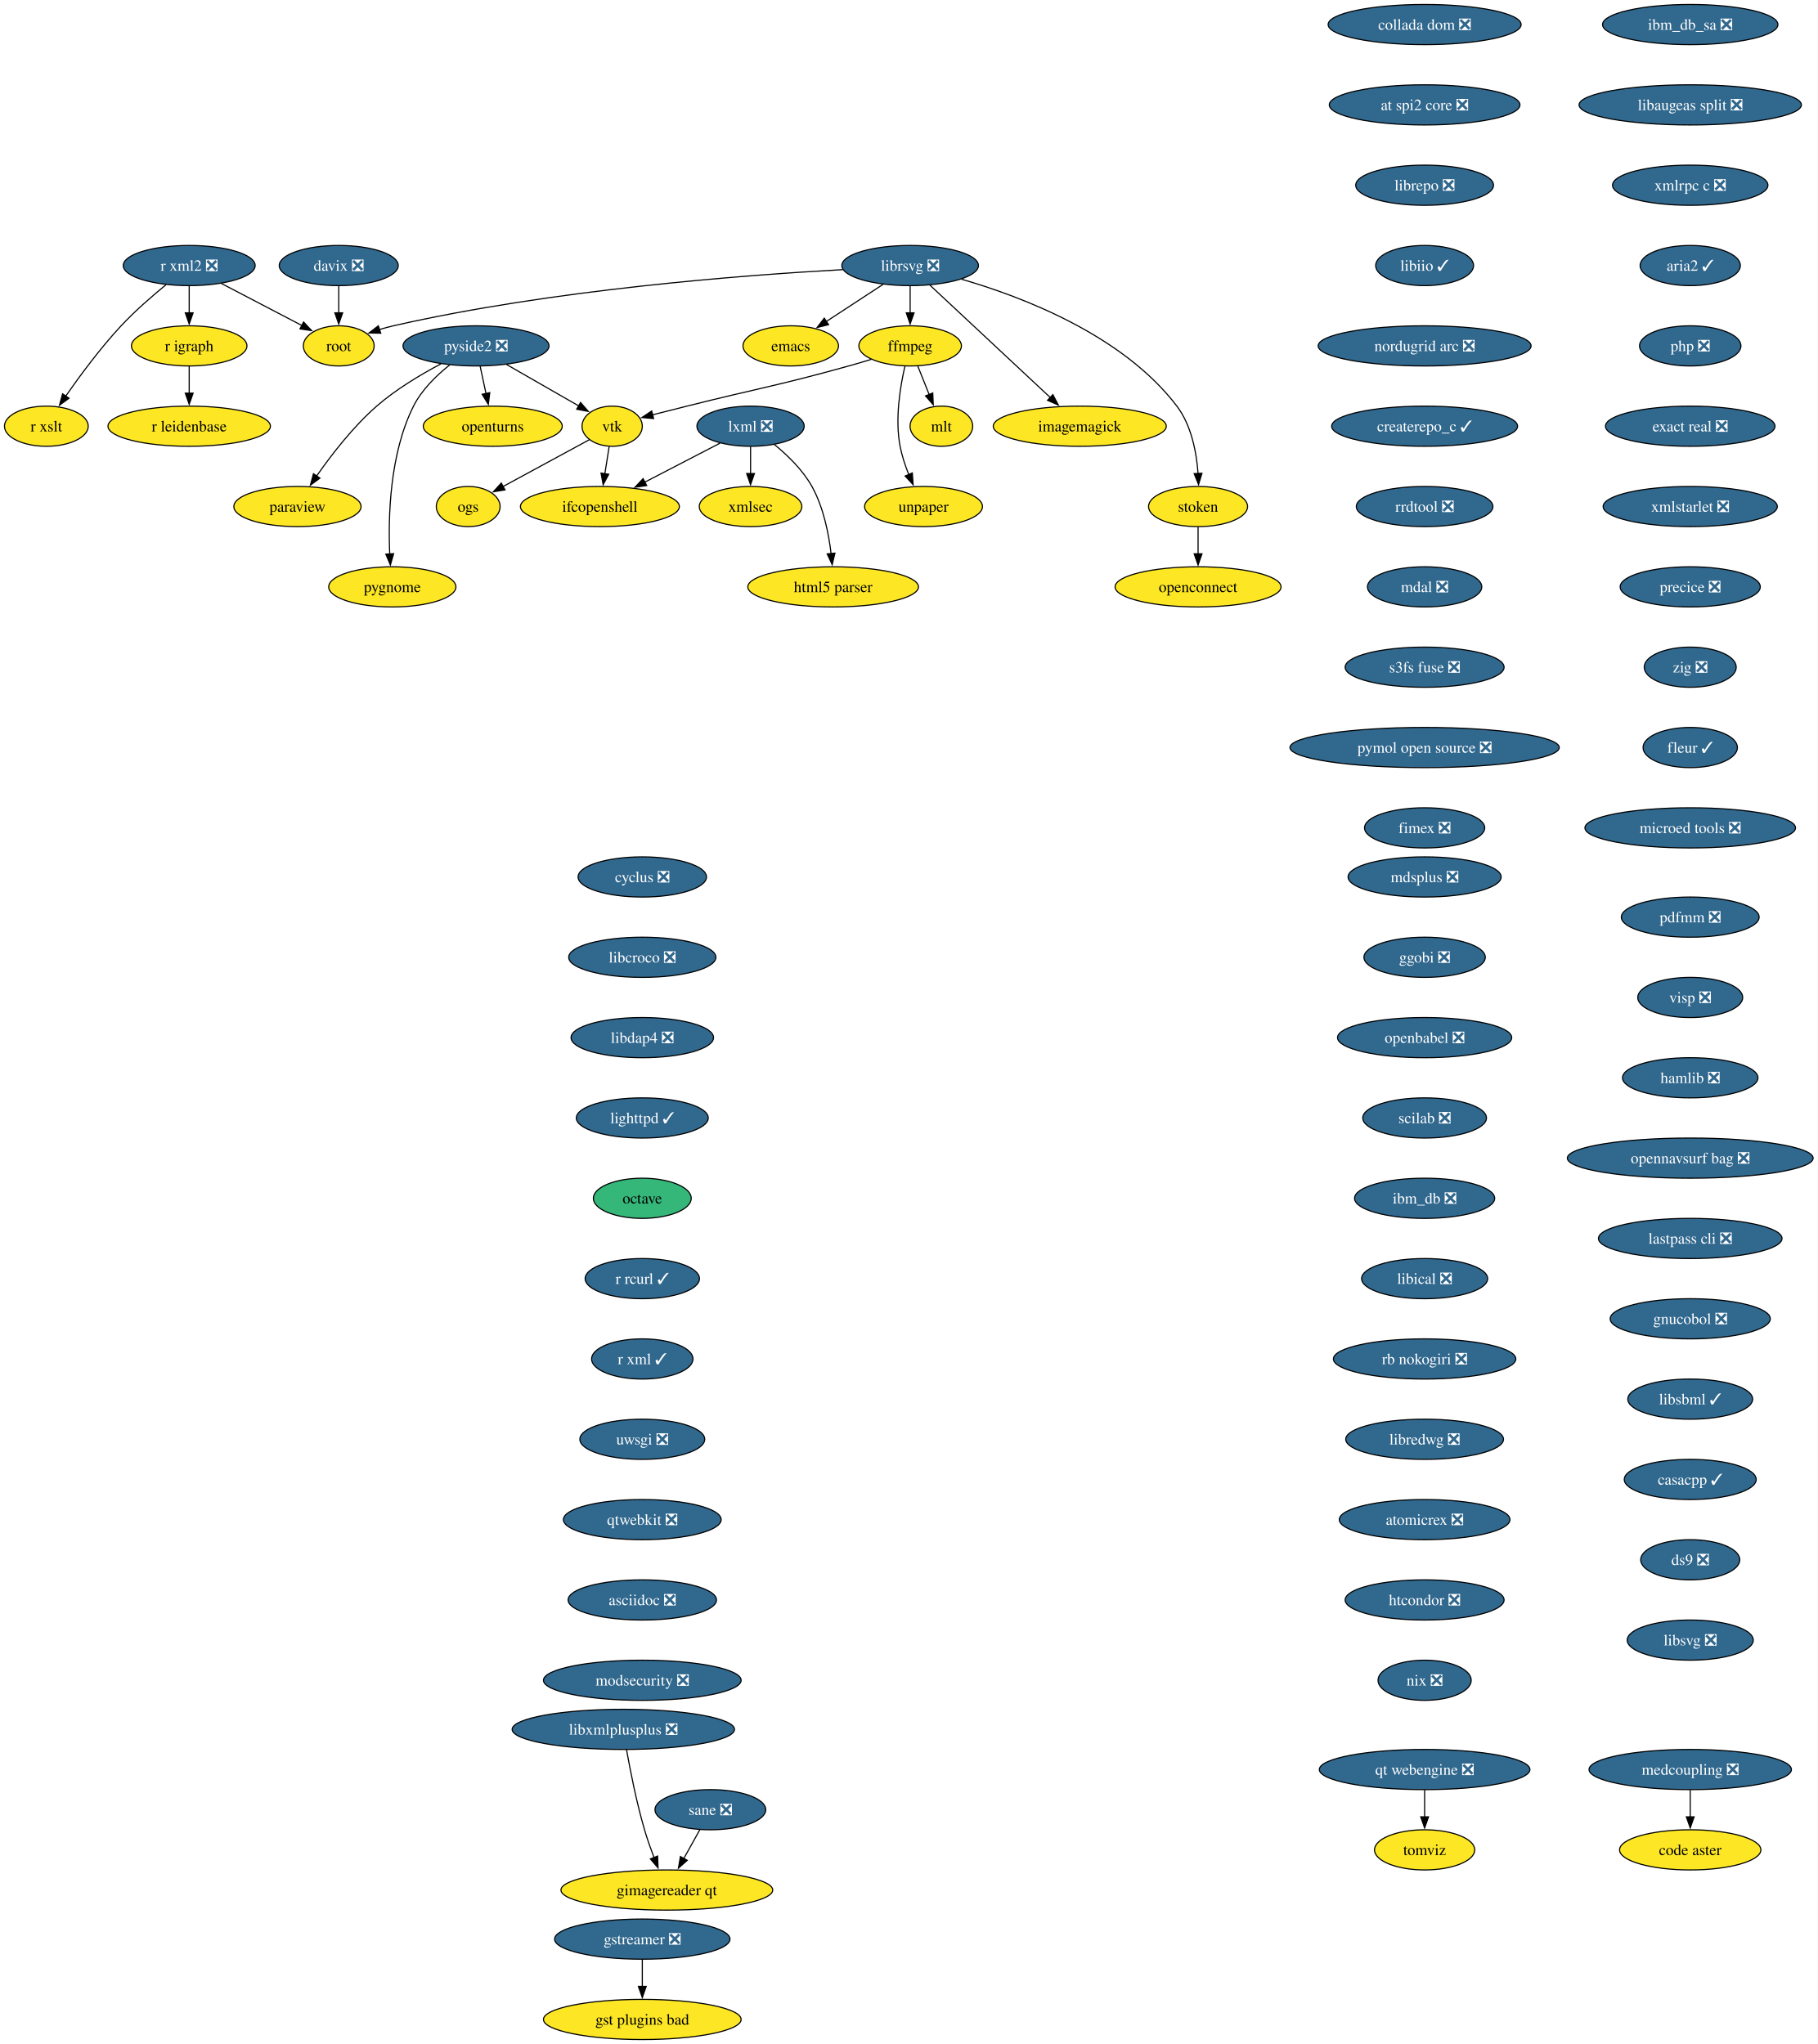
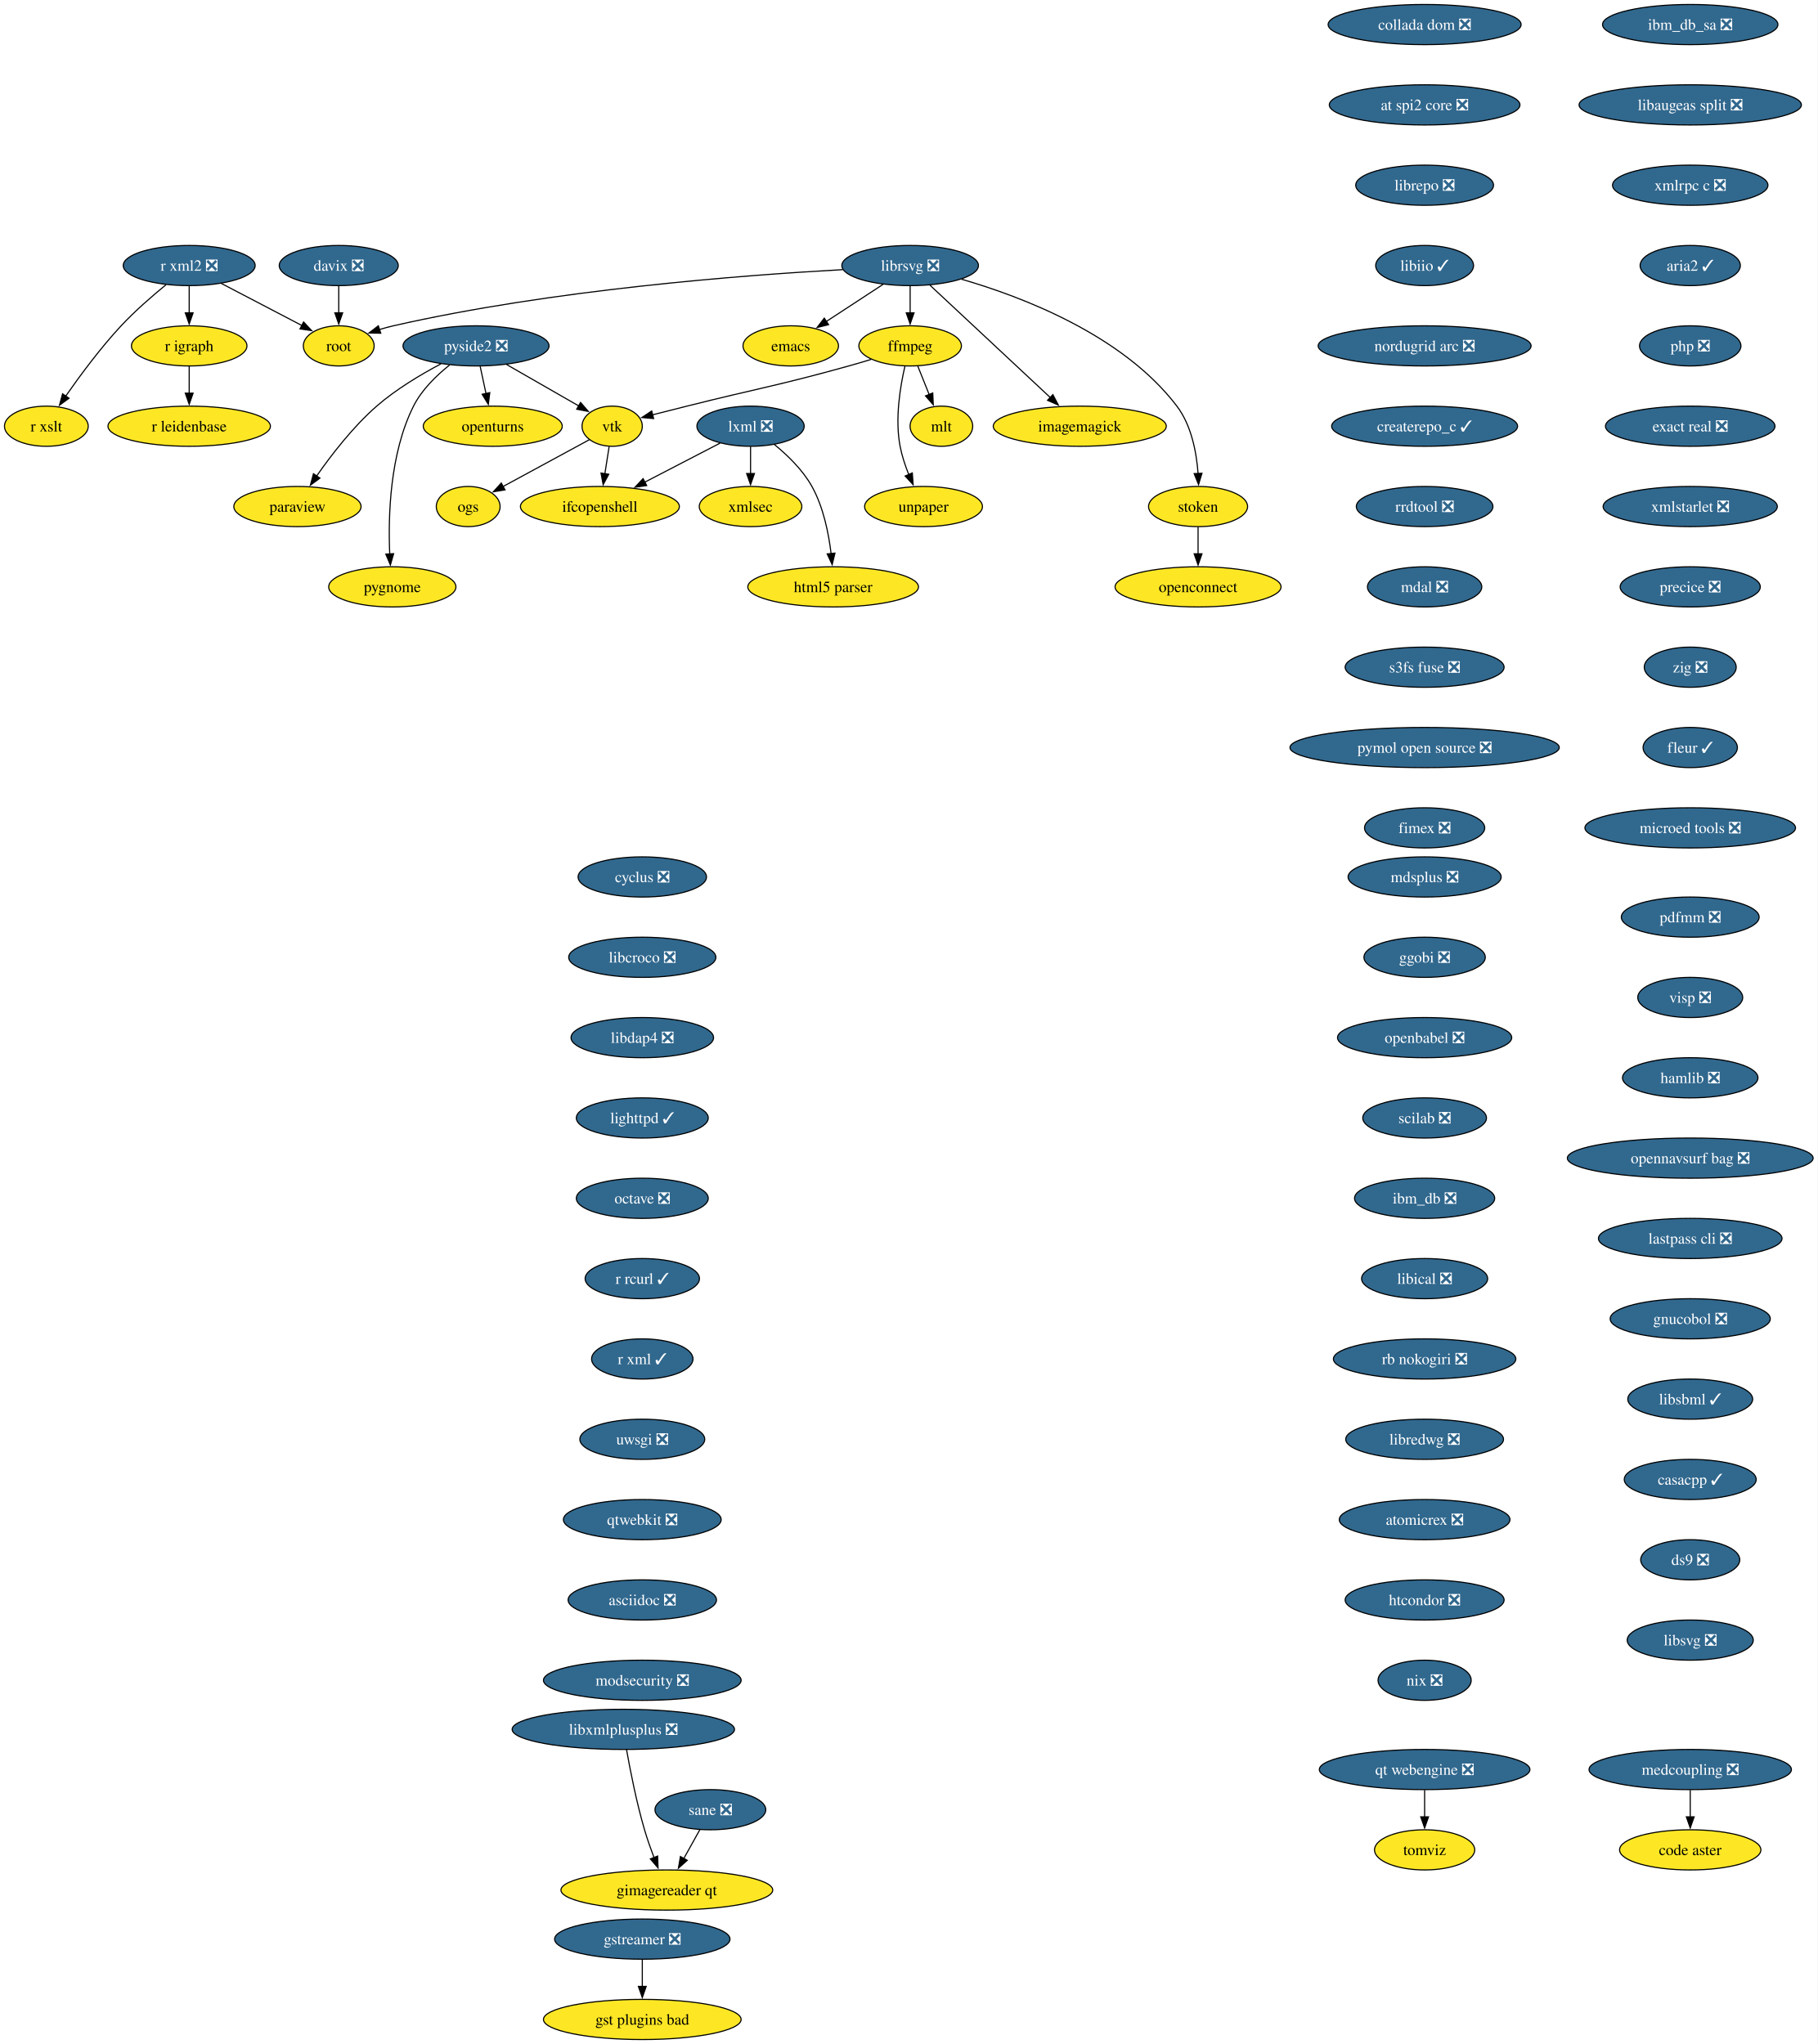
<svg xmlns="http://www.w3.org/2000/svg" xmlns:xlink="http://www.w3.org/1999/xlink" width="1629pt" height="1832pt" viewBox="0.00 0.00 1629.00 1832.00">
  <g id="graph0" class="graph" transform="scale(1 1) rotate(0) translate(4 1828)">
    <polygon fill="white" stroke="none" points="-4,4 -4,-1828 1624.66,-1828 1624.66,4 -4,4" />
    <g id="node1" class="node">
      <g id="a_node1">
        <a xlink:href="https://github.com/conda-forge/cyclus-feedstock/pull/109" xlink:title="cyclus ❎">
          <ellipse fill="#31688e" stroke="black" cx="571.53" cy="-1042" rx="57.52" ry="18" />
          <text xml:space="preserve" text-anchor="middle" x="571.53" y="-1037.33" font-family="Times,serif" font-size="14.00" fill="white">cyclus ❎</text>
        </a>
      </g>
    </g>
    <g id="node2" class="node">
      <g id="a_node2">
        <a xlink:href="https://github.com/conda-forge/libcroco-feedstock/pull/10" xlink:title="libcroco ❎">
          <ellipse fill="#31688e" stroke="black" cx="571.53" cy="-970" rx="65.94" ry="18" />
          <text xml:space="preserve" text-anchor="middle" x="571.53" y="-965.33" font-family="Times,serif" font-size="14.00" fill="white">libcroco ❎</text>
        </a>
      </g>
    </g>
    <g id="node13" class="node">
      <g id="a_node13">
        <a xlink:href="https://github.com/conda-forge/libdap4-feedstock/pull/47" xlink:title="libdap4 ❎">
          <ellipse fill="#31688e" stroke="black" cx="571.53" cy="-898" rx="63.84" ry="18" />
          <text xml:space="preserve" text-anchor="middle" x="571.53" y="-893.33" font-family="Times,serif" font-size="14.00" fill="white">libdap4 ❎</text>
        </a>
      </g>
    </g>
    <g id="node3" class="node">
      <g id="a_node3">
        <a xlink:href="https://github.com/conda-forge/emacs-feedstock" xlink:title="emacs">
          <ellipse fill="#fde725" stroke="black" cx="704.53" cy="-1518" rx="42.79" ry="18" />
          <text xml:space="preserve" text-anchor="middle" x="704.53" y="-1513.33" font-family="Times,serif" font-size="14.00">emacs</text>
        </a>
      </g>
    </g>
    <g id="node4" class="node">
      <g id="a_node4">
        <a xlink:href="https://github.com/conda-forge/ffmpeg-feedstock" xlink:title="ffmpeg">
          <ellipse fill="#fde725" stroke="black" cx="811.53" cy="-1518" rx="45.95" ry="18" />
          <text xml:space="preserve" text-anchor="middle" x="811.53" y="-1513.33" font-family="Times,serif" font-size="14.00">ffmpeg</text>
        </a>
      </g>
    </g>
    <g id="node5" class="node">
      <g id="a_node5">
        <a xlink:href="https://github.com/conda-forge/vtk-feedstock" xlink:title="vtk">
          <ellipse fill="#fde725" stroke="black" cx="544.53" cy="-1446" rx="27.01" ry="18" />
          <text xml:space="preserve" text-anchor="middle" x="544.53" y="-1441.33" font-family="Times,serif" font-size="14.00">vtk</text>
        </a>
      </g>
    </g>
    <g id="edge2" class="edge">
      <path fill="none" stroke="black" d="M776.7,-1505.91C770.03,-1503.88 763.08,-1501.82 756.53,-1500 692.56,-1482.19 675.93,-1480.17 611.53,-1464 601.47,-1461.47 590.56,-1458.72 580.52,-1456.17" />
      <polygon fill="black" stroke="black" points="581.68,-1452.85 571.12,-1453.78 579.95,-1459.64 581.68,-1452.85" />
    </g>
    <g id="node6" class="node">
      <g id="a_node6">
        <a xlink:href="https://github.com/conda-forge/mlt-feedstock" xlink:title="mlt">
          <ellipse fill="#fde725" stroke="black" cx="839.53" cy="-1446" rx="28.06" ry="18" />
          <text xml:space="preserve" text-anchor="middle" x="839.53" y="-1441.33" font-family="Times,serif" font-size="14.00">mlt</text>
        </a>
      </g>
    </g>
    <g id="edge3" class="edge">
      <path fill="none" stroke="black" d="M818.31,-1500.05C821.4,-1492.32 825.15,-1482.96 828.62,-1474.27" />
      <polygon fill="black" stroke="black" points="831.79,-1475.78 832.25,-1465.19 825.29,-1473.18 831.79,-1475.78" />
    </g>
    <g id="node7" class="node">
      <g id="a_node7">
        <a xlink:href="https://github.com/conda-forge/unpaper-feedstock" xlink:title="unpaper">
          <ellipse fill="#fde725" stroke="black" cx="823.53" cy="-1374" rx="52.79" ry="18" />
          <text xml:space="preserve" text-anchor="middle" x="823.53" y="-1369.33" font-family="Times,serif" font-size="14.00">unpaper</text>
        </a>
      </g>
    </g>
    <g id="edge4" class="edge">
      <path fill="none" stroke="black" d="M806.87,-1499.81C802.67,-1481.79 797.81,-1452.71 802.53,-1428 804.14,-1419.54 807.09,-1410.71 810.27,-1402.74" />
      <polygon fill="black" stroke="black" points="813.48,-1404.13 814.21,-1393.56 807.05,-1401.36 813.48,-1404.13" />
    </g>
    <g id="node8" class="node">
      <g id="a_node8">
        <a xlink:href="https://github.com/conda-forge/ifcopenshell-feedstock" xlink:title="ifcopenshell">
          <ellipse fill="#fde725" stroke="black" cx="533.53" cy="-1374" rx="71.2" ry="18" />
          <text xml:space="preserve" text-anchor="middle" x="533.53" y="-1369.33" font-family="Times,serif" font-size="14.00">ifcopenshell</text>
        </a>
      </g>
    </g>
    <g id="edge5" class="edge">
      <path fill="none" stroke="black" d="M541.81,-1427.7C540.65,-1420.32 539.27,-1411.52 537.97,-1403.25" />
      <polygon fill="black" stroke="black" points="541.46,-1402.93 536.45,-1393.6 534.55,-1404.02 541.46,-1402.93" />
    </g>
    <g id="node9" class="node">
      <g id="a_node9">
        <a xlink:href="https://github.com/conda-forge/ogs-feedstock" xlink:title="ogs">
          <ellipse fill="#fde725" stroke="black" cx="415.53" cy="-1374" rx="28.59" ry="18" />
          <text xml:space="preserve" text-anchor="middle" x="415.53" y="-1369.33" font-family="Times,serif" font-size="14.00">ogs</text>
        </a>
      </g>
    </g>
    <g id="edge6" class="edge">
      <path fill="none" stroke="black" d="M524.09,-1433.91C503.3,-1422.62 470.8,-1404.99 446.78,-1391.96" />
      <polygon fill="black" stroke="black" points="448.52,-1388.92 438.06,-1387.23 445.18,-1395.07 448.52,-1388.92" />
    </g>
    <g id="node10" class="node">
      <g id="a_node10">
        <a xlink:href="https://github.com/conda-forge/gstreamer-feedstock/pull/160" xlink:title="gstreamer ❎">
          <ellipse fill="#31688e" stroke="black" cx="571.53" cy="-90" rx="78.57" ry="18" />
          <text xml:space="preserve" text-anchor="middle" x="571.53" y="-85.33" font-family="Times,serif" font-size="14.00" fill="white">gstreamer ❎</text>
        </a>
      </g>
    </g>
    <g id="node11" class="node">
      <g id="a_node11">
        <a xlink:href="https://github.com/conda-forge/gst-plugins-bad-feedstock" xlink:title="gst plugins bad">
          <ellipse fill="#fde725" stroke="black" cx="571.53" cy="-18" rx="88.56" ry="18" />
          <text xml:space="preserve" text-anchor="middle" x="571.53" y="-13.32" font-family="Times,serif" font-size="14.00">gst plugins bad</text>
        </a>
      </g>
    </g>
    <g id="edge7" class="edge">
      <path fill="none" stroke="black" d="M571.53,-71.7C571.53,-64.41 571.53,-55.73 571.53,-47.54" />
      <polygon fill="black" stroke="black" points="575.03,-47.62 571.53,-37.62 568.03,-47.62 575.03,-47.62" />
    </g>
    <g id="node12" class="node">
      <g id="a_node12">
        <a xlink:href="https://github.com/conda-forge/imagemagick-feedstock" xlink:title="imagemagick">
          <ellipse fill="#fde725" stroke="black" cx="963.53" cy="-1446" rx="77.52" ry="18" />
          <text xml:space="preserve" text-anchor="middle" x="963.53" y="-1441.33" font-family="Times,serif" font-size="14.00">imagemagick</text>
        </a>
      </g>
    </g>
    <g id="node14" class="node">
      <g id="a_node14">
        <a xlink:href="https://github.com/conda-forge/lighttpd-feedstock/pull/47" xlink:title="lighttpd ✓">
          <ellipse fill="#31688e" stroke="black" cx="571.53" cy="-826" rx="59.1" ry="18" />
          <text xml:space="preserve" text-anchor="middle" x="571.53" y="-821.33" font-family="Times,serif" font-size="14.00" fill="white">lighttpd ✓</text>
        </a>
      </g>
    </g>
    <g id="node19" class="node">
      <g id="a_node19">
-         <a xlink:href="https://github.com/conda-forge/octave-feedstock" xlink:title="octave">
-           <ellipse fill="#35b779" stroke="black" cx="571.53" cy="-754" rx="43.84" ry="18" />
-           <text xml:space="preserve" text-anchor="middle" x="571.53" y="-749.33" font-family="Times,serif" font-size="14.00">octave</text>
+         <a xlink:href="https://github.com/conda-forge/octave-feedstock/pull/145" xlink:title="octave ❎">
+           <ellipse fill="#31688e" stroke="black" cx="571.53" cy="-754" rx="59.1" ry="18" />
+           <text xml:space="preserve" text-anchor="middle" x="571.53" y="-749.33" font-family="Times,serif" font-size="14.00" fill="white">octave ❎</text>
        </a>
      </g>
    </g>
    <g id="node15" class="node">
      <g id="a_node15">
        <a xlink:href="https://github.com/conda-forge/librsvg-feedstock/pull/128" xlink:title="librsvg ❎">
          <ellipse fill="#31688e" stroke="black" cx="811.53" cy="-1590" rx="61.2" ry="18" />
          <text xml:space="preserve" text-anchor="middle" x="811.53" y="-1585.33" font-family="Times,serif" font-size="14.00" fill="white">librsvg ❎</text>
        </a>
      </g>
    </g>
    <g id="edge10" class="edge">
      <path fill="none" stroke="black" d="M787.25,-1573.12C772.1,-1563.2 752.43,-1550.34 736.08,-1539.64" />
      <polygon fill="black" stroke="black" points="738.44,-1537 728.16,-1534.46 734.61,-1542.86 738.44,-1537" />
    </g>
    <g id="edge11" class="edge">
      <path fill="none" stroke="black" d="M811.53,-1571.7C811.53,-1564.41 811.53,-1555.73 811.53,-1547.54" />
      <polygon fill="black" stroke="black" points="815.03,-1547.62 811.53,-1537.62 808.03,-1547.62 815.03,-1547.62" />
    </g>
    <g id="edge12" class="edge">
      <path fill="none" stroke="black" d="M829.26,-1572.43C855.89,-1547.56 906.37,-1500.4 937.28,-1471.53" />
      <polygon fill="black" stroke="black" points="939.41,-1474.32 944.33,-1464.93 934.64,-1469.2 939.41,-1474.32" />
    </g>
    <g id="node16" class="node">
      <g id="a_node16">
        <a xlink:href="https://github.com/conda-forge/root-feedstock" xlink:title="root">
          <ellipse fill="#fde725" stroke="black" cx="299.53" cy="-1518" rx="31.74" ry="18" />
          <text xml:space="preserve" text-anchor="middle" x="299.53" y="-1513.33" font-family="Times,serif" font-size="14.00">root</text>
        </a>
      </g>
    </g>
    <g id="edge13" class="edge">
      <path fill="none" stroke="black" d="M751.25,-1586.33C662.22,-1581.44 490.72,-1568.39 348.53,-1536 344.43,-1535.07 340.19,-1533.9 336,-1532.63" />
      <polygon fill="black" stroke="black" points="337.19,-1529.34 326.6,-1529.55 335.01,-1535.99 337.19,-1529.34" />
    </g>
    <g id="node17" class="node">
      <g id="a_node17">
        <a xlink:href="https://github.com/conda-forge/stoken-feedstock" xlink:title="stoken">
          <ellipse fill="#fde725" stroke="black" cx="1069.53" cy="-1374" rx="44.37" ry="18" />
          <text xml:space="preserve" text-anchor="middle" x="1069.53" y="-1369.33" font-family="Times,serif" font-size="14.00">stoken</text>
        </a>
      </g>
    </g>
    <g id="edge14" class="edge">
      <path fill="none" stroke="black" d="M857.54,-1577.76C912.26,-1561.91 1002.24,-1527.58 1050.53,-1464 1063.62,-1446.76 1068.14,-1422.49 1069.52,-1403.64" />
      <polygon fill="black" stroke="black" points="1073.01,-1403.83 1069.96,-1393.69 1066.02,-1403.52 1073.01,-1403.83" />
    </g>
    <g id="node18" class="node">
      <g id="a_node18">
        <a xlink:href="https://github.com/conda-forge/openconnect-feedstock" xlink:title="openconnect">
          <ellipse fill="#fde725" stroke="black" cx="1069.53" cy="-1302" rx="74.36" ry="18" />
          <text xml:space="preserve" text-anchor="middle" x="1069.53" y="-1297.33" font-family="Times,serif" font-size="14.00">openconnect</text>
        </a>
      </g>
    </g>
    <g id="edge15" class="edge">
      <path fill="none" stroke="black" d="M1069.53,-1355.7C1069.53,-1348.41 1069.53,-1339.73 1069.53,-1331.54" />
      <polygon fill="black" stroke="black" points="1073.03,-1331.62 1069.53,-1321.62 1066.03,-1331.62 1073.03,-1331.62" />
    </g>
    <g id="node23" class="node">
      <g id="a_node23">
        <a xlink:href="https://github.com/conda-forge/r-rcurl-feedstock/pull/36" xlink:title="r rcurl ✓">
          <ellipse fill="#31688e" stroke="black" cx="571.53" cy="-682" rx="51.21" ry="18" />
          <text xml:space="preserve" text-anchor="middle" x="571.53" y="-677.33" font-family="Times,serif" font-size="14.00" fill="white">r rcurl ✓</text>
        </a>
      </g>
    </g>
    <g id="node20" class="node">
      <g id="a_node20">
        <a xlink:href="https://github.com/conda-forge/lxml-feedstock/pull/103" xlink:title="lxml ❎">
          <ellipse fill="#31688e" stroke="black" cx="668.53" cy="-1446" rx="48.05" ry="18" />
          <text xml:space="preserve" text-anchor="middle" x="668.53" y="-1441.33" font-family="Times,serif" font-size="14.00" fill="white">lxml ❎</text>
        </a>
      </g>
    </g>
    <g id="edge17" class="edge">
      <path fill="none" stroke="black" d="M641.21,-1430.83C621.79,-1420.76 595.39,-1407.08 573.59,-1395.77" />
      <polygon fill="black" stroke="black" points="575.46,-1392.8 564.97,-1391.3 572.24,-1399.01 575.46,-1392.8" />
    </g>
    <g id="node21" class="node">
      <g id="a_node21">
        <a xlink:href="https://github.com/conda-forge/xmlsec-feedstock" xlink:title="xmlsec">
          <ellipse fill="#fde725" stroke="black" cx="668.53" cy="-1374" rx="45.95" ry="18" />
          <text xml:space="preserve" text-anchor="middle" x="668.53" y="-1369.33" font-family="Times,serif" font-size="14.00">xmlsec</text>
        </a>
      </g>
    </g>
    <g id="edge18" class="edge">
      <path fill="none" stroke="black" d="M668.53,-1427.7C668.53,-1420.41 668.53,-1411.73 668.53,-1403.54" />
      <polygon fill="black" stroke="black" points="672.03,-1403.62 668.53,-1393.62 665.03,-1403.62 672.03,-1403.62" />
    </g>
    <g id="node22" class="node">
      <g id="a_node22">
        <a xlink:href="https://github.com/conda-forge/html5-parser-feedstock" xlink:title="html5 parser">
          <ellipse fill="#fde725" stroke="black" cx="742.53" cy="-1302" rx="76.46" ry="18" />
          <text xml:space="preserve" text-anchor="middle" x="742.53" y="-1297.33" font-family="Times,serif" font-size="14.00">html5 parser</text>
        </a>
      </g>
    </g>
    <g id="edge19" class="edge">
      <path fill="none" stroke="black" d="M689.85,-1429.63C701.54,-1420.09 715.29,-1406.84 723.53,-1392 733.8,-1373.51 738.53,-1350.01 740.7,-1331.81" />
      <polygon fill="black" stroke="black" points="744.17,-1332.25 741.66,-1321.95 737.2,-1331.56 744.17,-1332.25" />
    </g>
    <g id="node28" class="node">
      <g id="a_node28">
        <a xlink:href="https://github.com/conda-forge/r-xml-feedstock/pull/52" xlink:title="r xml ✓">
          <ellipse fill="#31688e" stroke="black" cx="571.53" cy="-610" rx="45.42" ry="18" />
          <text xml:space="preserve" text-anchor="middle" x="571.53" y="-605.33" font-family="Times,serif" font-size="14.00" fill="white">r xml ✓</text>
        </a>
      </g>
    </g>
    <g id="node24" class="node">
      <g id="a_node24">
        <a xlink:href="https://github.com/conda-forge/openturns-feedstock" xlink:title="openturns">
          <ellipse fill="#fde725" stroke="black" cx="437.53" cy="-1446" rx="62.26" ry="18" />
          <text xml:space="preserve" text-anchor="middle" x="437.53" y="-1441.33" font-family="Times,serif" font-size="14.00">openturns</text>
        </a>
      </g>
    </g>
    <g id="node25" class="node">
      <g id="a_node25">
        <a xlink:href="https://github.com/conda-forge/paraview-feedstock" xlink:title="paraview">
          <ellipse fill="#fde725" stroke="black" cx="262.53" cy="-1374" rx="57" ry="18" />
          <text xml:space="preserve" text-anchor="middle" x="262.53" y="-1369.33" font-family="Times,serif" font-size="14.00">paraview</text>
        </a>
      </g>
    </g>
    <g id="node26" class="node">
      <g id="a_node26">
        <a xlink:href="https://github.com/conda-forge/r-igraph-feedstock" xlink:title="r igraph">
          <ellipse fill="#fde725" stroke="black" cx="165.53" cy="-1518" rx="51.74" ry="18" />
          <text xml:space="preserve" text-anchor="middle" x="165.53" y="-1513.33" font-family="Times,serif" font-size="14.00">r igraph</text>
        </a>
      </g>
    </g>
    <g id="node27" class="node">
      <g id="a_node27">
        <a xlink:href="https://github.com/conda-forge/r-leidenbase-feedstock" xlink:title="r leidenbase">
          <ellipse fill="#fde725" stroke="black" cx="165.53" cy="-1446" rx="72.78" ry="18" />
          <text xml:space="preserve" text-anchor="middle" x="165.53" y="-1441.33" font-family="Times,serif" font-size="14.00">r leidenbase</text>
        </a>
      </g>
    </g>
    <g id="edge21" class="edge">
      <path fill="none" stroke="black" d="M165.53,-1499.7C165.53,-1492.41 165.53,-1483.73 165.53,-1475.54" />
      <polygon fill="black" stroke="black" points="169.03,-1475.62 165.53,-1465.62 162.03,-1475.62 169.03,-1475.62" />
    </g>
    <g id="node29" class="node">
      <g id="a_node29">
        <a xlink:href="https://github.com/conda-forge/uwsgi-feedstock/pull/101" xlink:title="uwsgi ❎">
          <ellipse fill="#31688e" stroke="black" cx="571.53" cy="-538" rx="55.94" ry="18" />
          <text xml:space="preserve" text-anchor="middle" x="571.53" y="-533.33" font-family="Times,serif" font-size="14.00" fill="white">uwsgi ❎</text>
        </a>
      </g>
    </g>
    <g id="node32" class="node">
      <g id="a_node32">
        <a xlink:href="https://github.com/conda-forge/qtwebkit-feedstock/pull/40" xlink:title="qtwebkit ❎">
          <ellipse fill="#31688e" stroke="black" cx="571.53" cy="-466" rx="70.68" ry="18" />
          <text xml:space="preserve" text-anchor="middle" x="571.53" y="-461.32" font-family="Times,serif" font-size="14.00" fill="white">qtwebkit ❎</text>
        </a>
      </g>
    </g>
    <g id="node30" class="node">
      <g id="a_node30">
        <a xlink:href="https://github.com/conda-forge/r-xml2-feedstock/pull/41" xlink:title="r xml2 ❎">
          <ellipse fill="#31688e" stroke="black" cx="165.53" cy="-1590" rx="59.1" ry="18" />
          <text xml:space="preserve" text-anchor="middle" x="165.53" y="-1585.33" font-family="Times,serif" font-size="14.00" fill="white">r xml2 ❎</text>
        </a>
      </g>
    </g>
    <g id="edge24" class="edge">
      <path fill="none" stroke="black" d="M194.28,-1573.98C215.52,-1562.89 244.48,-1547.76 266.65,-1536.18" />
      <polygon fill="black" stroke="black" points="268.02,-1539.41 275.27,-1531.67 264.78,-1533.2 268.02,-1539.41" />
    </g>
    <g id="edge25" class="edge">
      <path fill="none" stroke="black" d="M165.53,-1571.7C165.53,-1564.41 165.53,-1555.73 165.53,-1547.54" />
      <polygon fill="black" stroke="black" points="169.03,-1547.62 165.53,-1537.62 162.03,-1547.62 169.03,-1547.62" />
    </g>
    <g id="node31" class="node">
      <g id="a_node31">
        <a xlink:href="https://github.com/conda-forge/r-xslt-feedstock" xlink:title="r xslt">
          <ellipse fill="#fde725" stroke="black" cx="37.53" cy="-1446" rx="37.53" ry="18" />
          <text xml:space="preserve" text-anchor="middle" x="37.53" y="-1441.33" font-family="Times,serif" font-size="14.00">r xslt</text>
        </a>
      </g>
    </g>
    <g id="edge26" class="edge">
      <path fill="none" stroke="black" d="M144.78,-1572.82C132.5,-1562.8 116.97,-1549.34 104.53,-1536 86.06,-1516.19 67.74,-1491.41 54.94,-1473.04" />
      <polygon fill="black" stroke="black" points="57.84,-1471.07 49.29,-1464.81 52.07,-1475.03 57.84,-1471.07" />
    </g>
    <g id="node33" class="node">
      <g id="a_node33">
        <a xlink:href="https://github.com/conda-forge/asciidoc-feedstock/pull/27" xlink:title="asciidoc ❎">
          <ellipse fill="#31688e" stroke="black" cx="571.53" cy="-394" rx="66.47" ry="18" />
          <text xml:space="preserve" text-anchor="middle" x="571.53" y="-389.32" font-family="Times,serif" font-size="14.00" fill="white">asciidoc ❎</text>
        </a>
      </g>
    </g>
    <g id="node34" class="node">
      <g id="a_node34">
        <a xlink:href="https://github.com/conda-forge/modsecurity-feedstock/pull/14" xlink:title="modsecurity ❎">
          <ellipse fill="#31688e" stroke="black" cx="571.53" cy="-322" rx="88.56" ry="18" />
          <text xml:space="preserve" text-anchor="middle" x="571.53" y="-317.32" font-family="Times,serif" font-size="14.00" fill="white">modsecurity ❎</text>
        </a>
      </g>
    </g>
    <g id="node35" class="node">
      <g id="a_node35">
        <a xlink:href="https://github.com/conda-forge/pyside2-feedstock/pull/269" xlink:title="pyside2 ❎">
          <ellipse fill="#31688e" stroke="black" cx="422.53" cy="-1518" rx="65.41" ry="18" />
          <text xml:space="preserve" text-anchor="middle" x="422.53" y="-1513.33" font-family="Times,serif" font-size="14.00" fill="white">pyside2 ❎</text>
        </a>
      </g>
    </g>
    <g id="edge30" class="edge">
      <path fill="none" stroke="black" d="M449.91,-1501.29C469.17,-1490.24 494.94,-1475.45 514.72,-1464.1" />
      <polygon fill="black" stroke="black" points="516.21,-1467.28 523.14,-1459.27 512.73,-1461.21 516.21,-1467.28" />
    </g>
    <g id="edge31" class="edge">
      <path fill="none" stroke="black" d="M426.24,-1499.7C427.82,-1492.32 429.7,-1483.52 431.48,-1475.25" />
      <polygon fill="black" stroke="black" points="434.87,-1476.1 433.55,-1465.58 428.03,-1474.63 434.87,-1476.1" />
    </g>
    <g id="edge32" class="edge">
      <path fill="none" stroke="black" d="M391.04,-1501.85C373.13,-1492.38 350.88,-1479.13 333.53,-1464 312.44,-1445.61 292.97,-1420.34 279.77,-1401.43" />
      <polygon fill="black" stroke="black" points="282.67,-1399.46 274.14,-1393.17 276.88,-1403.41 282.67,-1399.46" />
    </g>
    <g id="node36" class="node">
      <g id="a_node36">
        <a xlink:href="https://github.com/conda-forge/pygnome-feedstock" xlink:title="pygnome">
          <ellipse fill="#fde725" stroke="black" cx="347.53" cy="-1302" rx="57" ry="18" />
          <text xml:space="preserve" text-anchor="middle" x="347.53" y="-1297.33" font-family="Times,serif" font-size="14.00">pygnome</text>
        </a>
      </g>
    </g>
    <g id="edge33" class="edge">
      <path fill="none" stroke="black" d="M398.87,-1500.86C387.13,-1491.53 373.92,-1478.72 366.53,-1464 345.16,-1421.43 343.74,-1364.79 345.23,-1331.29" />
      <polygon fill="black" stroke="black" points="348.71,-1331.75 345.8,-1321.57 341.72,-1331.35 348.71,-1331.75" />
    </g>
    <g id="node37" class="node">
      <g id="a_node37">
        <a xlink:href="https://github.com/conda-forge/mdsplus-feedstock/pull/77" xlink:title="mdsplus ❎">
          <ellipse fill="#31688e" stroke="black" cx="1272.53" cy="-1042" rx="68.57" ry="18" />
          <text xml:space="preserve" text-anchor="middle" x="1272.53" y="-1037.33" font-family="Times,serif" font-size="14.00" fill="white">mdsplus ❎</text>
        </a>
      </g>
    </g>
    <g id="node38" class="node">
      <g id="a_node38">
        <a xlink:href="https://github.com/conda-forge/ggobi-feedstock/pull/5" xlink:title="ggobi ❎">
          <ellipse fill="#31688e" stroke="black" cx="1272.53" cy="-970" rx="54.36" ry="18" />
          <text xml:space="preserve" text-anchor="middle" x="1272.53" y="-965.33" font-family="Times,serif" font-size="14.00" fill="white">ggobi ❎</text>
        </a>
      </g>
    </g>
    <g id="node40" class="node">
      <g id="a_node40">
        <a xlink:href="https://github.com/conda-forge/openbabel-feedstock/pull/54" xlink:title="openbabel ❎">
          <ellipse fill="#31688e" stroke="black" cx="1272.53" cy="-898" rx="78.04" ry="18" />
          <text xml:space="preserve" text-anchor="middle" x="1272.53" y="-893.33" font-family="Times,serif" font-size="14.00" fill="white">openbabel ❎</text>
        </a>
      </g>
    </g>
    <g id="node39" class="node">
      <g id="a_node39">
        <a xlink:href="https://github.com/conda-forge/davix-feedstock/pull/47" xlink:title="davix ❎">
          <ellipse fill="#31688e" stroke="black" cx="299.53" cy="-1590" rx="53.31" ry="18" />
          <text xml:space="preserve" text-anchor="middle" x="299.53" y="-1585.33" font-family="Times,serif" font-size="14.00" fill="white">davix ❎</text>
        </a>
      </g>
    </g>
    <g id="edge35" class="edge">
      <path fill="none" stroke="black" d="M299.53,-1571.7C299.53,-1564.41 299.53,-1555.73 299.53,-1547.54" />
      <polygon fill="black" stroke="black" points="303.03,-1547.62 299.53,-1537.62 296.03,-1547.62 303.03,-1547.62" />
    </g>
    <g id="node41" class="node">
      <g id="a_node41">
        <a xlink:href="https://github.com/conda-forge/scilab-feedstock/pull/58" xlink:title="scilab ❎">
          <ellipse fill="#31688e" stroke="black" cx="1272.53" cy="-826" rx="55.42" ry="18" />
          <text xml:space="preserve" text-anchor="middle" x="1272.53" y="-821.33" font-family="Times,serif" font-size="14.00" fill="white">scilab ❎</text>
        </a>
      </g>
    </g>
    <g id="node42" class="node">
      <g id="a_node42">
        <a xlink:href="https://github.com/conda-forge/ibm_db-feedstock/pull/84" xlink:title="ibm_db ❎">
          <ellipse fill="#31688e" stroke="black" cx="1272.53" cy="-754" rx="62.78" ry="18" />
          <text xml:space="preserve" text-anchor="middle" x="1272.53" y="-749.33" font-family="Times,serif" font-size="14.00" fill="white">ibm_db ❎</text>
        </a>
      </g>
    </g>
    <g id="node43" class="node">
      <g id="a_node43">
        <a xlink:href="https://github.com/conda-forge/libical-feedstock/pull/29" xlink:title="libical ❎">
          <ellipse fill="#31688e" stroke="black" cx="1272.53" cy="-682" rx="56.47" ry="18" />
          <text xml:space="preserve" text-anchor="middle" x="1272.53" y="-677.33" font-family="Times,serif" font-size="14.00" fill="white">libical ❎</text>
        </a>
      </g>
    </g>
    <g id="node44" class="node">
      <g id="a_node44">
        <a xlink:href="https://github.com/conda-forge/rb-nokogiri-feedstock/pull/16" xlink:title="rb nokogiri ❎">
          <ellipse fill="#31688e" stroke="black" cx="1272.53" cy="-610" rx="81.72" ry="18" />
          <text xml:space="preserve" text-anchor="middle" x="1272.53" y="-605.33" font-family="Times,serif" font-size="14.00" fill="white">rb nokogiri ❎</text>
        </a>
      </g>
    </g>
    <g id="node45" class="node">
      <g id="a_node45">
        <a xlink:href="https://github.com/conda-forge/libredwg-feedstock/pull/93" xlink:title="libredwg ❎">
          <ellipse fill="#31688e" stroke="black" cx="1272.53" cy="-538" rx="70.68" ry="18" />
          <text xml:space="preserve" text-anchor="middle" x="1272.53" y="-533.33" font-family="Times,serif" font-size="14.00" fill="white">libredwg ❎</text>
        </a>
      </g>
    </g>
    <g id="node46" class="node">
      <g id="a_node46">
        <a xlink:href="https://github.com/conda-forge/atomicrex-feedstock/pull/42" xlink:title="atomicrex ❎">
          <ellipse fill="#31688e" stroke="black" cx="1272.53" cy="-466" rx="76.46" ry="18" />
          <text xml:space="preserve" text-anchor="middle" x="1272.53" y="-461.32" font-family="Times,serif" font-size="14.00" fill="white">atomicrex ❎</text>
        </a>
      </g>
    </g>
    <g id="node47" class="node">
      <g id="a_node47">
        <a xlink:href="https://github.com/conda-forge/htcondor-feedstock/pull/321" xlink:title="htcondor ❎">
          <ellipse fill="#31688e" stroke="black" cx="1272.53" cy="-394" rx="71.2" ry="18" />
          <text xml:space="preserve" text-anchor="middle" x="1272.53" y="-389.32" font-family="Times,serif" font-size="14.00" fill="white">htcondor ❎</text>
        </a>
      </g>
    </g>
    <g id="node48" class="node">
      <g id="a_node48">
        <a xlink:href="https://github.com/conda-forge/nix-feedstock/pull/32" xlink:title="nix ❎">
          <ellipse fill="#31688e" stroke="black" cx="1272.53" cy="-322" rx="41.74" ry="18" />
          <text xml:space="preserve" text-anchor="middle" x="1272.53" y="-317.32" font-family="Times,serif" font-size="14.00" fill="white">nix ❎</text>
        </a>
      </g>
    </g>
    <g id="node49" class="node">
      <g id="a_node49">
        <a xlink:href="https://github.com/conda-forge/collada-dom-feedstock/pull/17" xlink:title="collada dom ❎">
          <ellipse fill="#31688e" stroke="black" cx="1272.53" cy="-1806" rx="86.46" ry="18" />
          <text xml:space="preserve" text-anchor="middle" x="1272.53" y="-1801.33" font-family="Times,serif" font-size="14.00" fill="white">collada dom ❎</text>
        </a>
      </g>
    </g>
    <g id="node50" class="node">
      <g id="a_node50">
        <a xlink:href="https://github.com/conda-forge/at-spi2-core-feedstock/pull/41" xlink:title="at spi2 core ❎">
          <ellipse fill="#31688e" stroke="black" cx="1272.53" cy="-1734" rx="85.41" ry="18" />
          <text xml:space="preserve" text-anchor="middle" x="1272.53" y="-1729.33" font-family="Times,serif" font-size="14.00" fill="white">at spi2 core ❎</text>
        </a>
      </g>
    </g>
    <g id="node51" class="node">
      <g id="a_node51">
        <a xlink:href="https://github.com/conda-forge/librepo-feedstock/pull/38" xlink:title="librepo ❎">
          <ellipse fill="#31688e" stroke="black" cx="1272.53" cy="-1662" rx="61.73" ry="18" />
          <text xml:space="preserve" text-anchor="middle" x="1272.53" y="-1657.33" font-family="Times,serif" font-size="14.00" fill="white">librepo ❎</text>
        </a>
      </g>
    </g>
    <g id="node52" class="node">
      <g id="a_node52">
        <a xlink:href="https://github.com/conda-forge/libiio-feedstock/pull/23" xlink:title="libiio ✓">
          <ellipse fill="#31688e" stroke="black" cx="1272.53" cy="-1590" rx="43.84" ry="18" />
          <text xml:space="preserve" text-anchor="middle" x="1272.53" y="-1585.33" font-family="Times,serif" font-size="14.00" fill="white">libiio ✓</text>
        </a>
      </g>
    </g>
    <g id="node53" class="node">
      <g id="a_node53">
        <a xlink:href="https://github.com/conda-forge/nordugrid-arc-feedstock/pull/65" xlink:title="nordugrid arc ❎">
          <ellipse fill="#31688e" stroke="black" cx="1272.53" cy="-1518" rx="95.4" ry="18" />
          <text xml:space="preserve" text-anchor="middle" x="1272.53" y="-1513.33" font-family="Times,serif" font-size="14.00" fill="white">nordugrid arc ❎</text>
        </a>
      </g>
    </g>
    <g id="node54" class="node">
      <g id="a_node54">
        <a xlink:href="https://github.com/conda-forge/createrepo_c-feedstock/pull/46" xlink:title="createrepo_c ✓">
          <ellipse fill="#31688e" stroke="black" cx="1272.53" cy="-1446" rx="83.3" ry="18" />
          <text xml:space="preserve" text-anchor="middle" x="1272.53" y="-1441.33" font-family="Times,serif" font-size="14.00" fill="white">createrepo_c ✓</text>
        </a>
      </g>
    </g>
    <g id="node55" class="node">
      <g id="a_node55">
        <a xlink:href="https://github.com/conda-forge/rrdtool-feedstock/pull/16" xlink:title="rrdtool ❎">
          <ellipse fill="#31688e" stroke="black" cx="1272.53" cy="-1374" rx="61.2" ry="18" />
          <text xml:space="preserve" text-anchor="middle" x="1272.53" y="-1369.33" font-family="Times,serif" font-size="14.00" fill="white">rrdtool ❎</text>
        </a>
      </g>
    </g>
    <g id="node56" class="node">
      <g id="a_node56">
        <a xlink:href="https://github.com/conda-forge/mdal-feedstock/pull/62" xlink:title="mdal ❎">
          <ellipse fill="#31688e" stroke="black" cx="1272.53" cy="-1302" rx="51.21" ry="18" />
          <text xml:space="preserve" text-anchor="middle" x="1272.53" y="-1297.33" font-family="Times,serif" font-size="14.00" fill="white">mdal ❎</text>
        </a>
      </g>
    </g>
    <g id="node57" class="node">
      <g id="a_node57">
        <a xlink:href="https://github.com/conda-forge/s3fs-fuse-feedstock/pull/17" xlink:title="s3fs fuse ❎">
          <ellipse fill="#31688e" stroke="black" cx="1272.53" cy="-1230" rx="71.2" ry="18" />
          <text xml:space="preserve" text-anchor="middle" x="1272.53" y="-1225.33" font-family="Times,serif" font-size="14.00" fill="white">s3fs fuse ❎</text>
        </a>
      </g>
    </g>
    <g id="node58" class="node">
      <g id="a_node58">
        <a xlink:href="https://github.com/conda-forge/pymol-open-source-feedstock/pull/37" xlink:title="pymol open source ❎">
          <ellipse fill="#31688e" stroke="black" cx="1272.53" cy="-1158" rx="120.65" ry="18" />
          <text xml:space="preserve" text-anchor="middle" x="1272.53" y="-1153.33" font-family="Times,serif" font-size="14.00" fill="white">pymol open source ❎</text>
        </a>
      </g>
    </g>
    <g id="node59" class="node">
      <g id="a_node59">
        <a xlink:href="https://github.com/conda-forge/fimex-feedstock/pull/94" xlink:title="fimex ❎">
          <ellipse fill="#31688e" stroke="black" cx="1272.53" cy="-1086" rx="53.84" ry="18" />
          <text xml:space="preserve" text-anchor="middle" x="1272.53" y="-1081.33" font-family="Times,serif" font-size="14.00" fill="white">fimex ❎</text>
        </a>
      </g>
    </g>
    <g id="node60" class="node">
      <g id="a_node60">
        <a xlink:href="https://github.com/conda-forge/tomviz-feedstock" xlink:title="tomviz">
          <ellipse fill="#fde725" stroke="black" cx="1272.53" cy="-170" rx="44.9" ry="18" />
          <text xml:space="preserve" text-anchor="middle" x="1272.53" y="-165.32" font-family="Times,serif" font-size="14.00">tomviz</text>
        </a>
      </g>
    </g>
    <g id="node61" class="node">
      <g id="a_node61">
        <a xlink:href="https://github.com/conda-forge/ibm_db_sa-feedstock/pull/37" xlink:title="ibm_db_sa ❎">
          <ellipse fill="#31688e" stroke="black" cx="1510.53" cy="-1806" rx="78.57" ry="18" />
          <text xml:space="preserve" text-anchor="middle" x="1510.53" y="-1801.33" font-family="Times,serif" font-size="14.00" fill="white">ibm_db_sa ❎</text>
        </a>
      </g>
    </g>
    <g id="node62" class="node">
      <g id="a_node62">
        <a xlink:href="https://github.com/conda-forge/libaugeas-split-feedstock/pull/4" xlink:title="libaugeas split ❎">
          <ellipse fill="#31688e" stroke="black" cx="1510.53" cy="-1734" rx="99.61" ry="18" />
          <text xml:space="preserve" text-anchor="middle" x="1510.53" y="-1729.33" font-family="Times,serif" font-size="14.00" fill="white">libaugeas split ❎</text>
        </a>
      </g>
    </g>
    <g id="node63" class="node">
      <g id="a_node63">
        <a xlink:href="https://github.com/conda-forge/xmlrpc-c-feedstock/pull/5" xlink:title="xmlrpc c ❎">
          <ellipse fill="#31688e" stroke="black" cx="1510.53" cy="-1662" rx="69.62" ry="18" />
          <text xml:space="preserve" text-anchor="middle" x="1510.53" y="-1657.33" font-family="Times,serif" font-size="14.00" fill="white">xmlrpc c ❎</text>
        </a>
      </g>
    </g>
    <g id="node64" class="node">
      <g id="a_node64">
        <a xlink:href="https://github.com/conda-forge/aria2-feedstock/pull/13" xlink:title="aria2 ✓">
          <ellipse fill="#31688e" stroke="black" cx="1510.53" cy="-1590" rx="44.9" ry="18" />
          <text xml:space="preserve" text-anchor="middle" x="1510.53" y="-1585.33" font-family="Times,serif" font-size="14.00" fill="white">aria2 ✓</text>
        </a>
      </g>
    </g>
    <g id="node65" class="node">
      <g id="a_node65">
        <a xlink:href="https://github.com/conda-forge/php-feedstock/pull/113" xlink:title="php ❎">
          <ellipse fill="#31688e" stroke="black" cx="1510.53" cy="-1518" rx="45.42" ry="18" />
          <text xml:space="preserve" text-anchor="middle" x="1510.53" y="-1513.33" font-family="Times,serif" font-size="14.00" fill="white">php ❎</text>
        </a>
      </g>
    </g>
    <g id="node66" class="node">
      <g id="a_node66">
        <a xlink:href="https://github.com/conda-forge/exact-real-feedstock/pull/35" xlink:title="exact real ❎">
          <ellipse fill="#31688e" stroke="black" cx="1510.53" cy="-1446" rx="75.94" ry="18" />
          <text xml:space="preserve" text-anchor="middle" x="1510.53" y="-1441.33" font-family="Times,serif" font-size="14.00" fill="white">exact real ❎</text>
        </a>
      </g>
    </g>
    <g id="node67" class="node">
      <g id="a_node67">
        <a xlink:href="https://github.com/conda-forge/xmlstarlet-feedstock/pull/6" xlink:title="xmlstarlet ❎">
          <ellipse fill="#31688e" stroke="black" cx="1510.53" cy="-1374" rx="78.04" ry="18" />
          <text xml:space="preserve" text-anchor="middle" x="1510.53" y="-1369.33" font-family="Times,serif" font-size="14.00" fill="white">xmlstarlet ❎</text>
        </a>
      </g>
    </g>
    <g id="node70" class="node">
      <g id="a_node70">
        <a xlink:href="https://github.com/conda-forge/precice-feedstock/pull/45" xlink:title="precice ❎">
          <ellipse fill="#31688e" stroke="black" cx="1510.53" cy="-1302" rx="62.78" ry="18" />
          <text xml:space="preserve" text-anchor="middle" x="1510.53" y="-1297.33" font-family="Times,serif" font-size="14.00" fill="white">precice ❎</text>
        </a>
      </g>
    </g>
    <g id="node68" class="node">
      <g id="a_node68">
        <a xlink:href="https://github.com/conda-forge/sane-feedstock/pull/36" xlink:title="sane ❎">
          <ellipse fill="#31688e" stroke="black" cx="632.53" cy="-206" rx="49.63" ry="18" />
          <text xml:space="preserve" text-anchor="middle" x="632.53" y="-201.33" font-family="Times,serif" font-size="14.00" fill="white">sane ❎</text>
        </a>
      </g>
    </g>
    <g id="node69" class="node">
      <g id="a_node69">
        <a xlink:href="https://github.com/conda-forge/gimagereader-qt-feedstock" xlink:title="gimagereader qt">
          <ellipse fill="#fde725" stroke="black" cx="593.53" cy="-134" rx="94.88" ry="18" />
          <text xml:space="preserve" text-anchor="middle" x="593.53" y="-129.32" font-family="Times,serif" font-size="14.00">gimagereader qt</text>
        </a>
      </g>
    </g>
    <g id="edge61" class="edge">
      <path fill="none" stroke="black" d="M623.09,-188.05C618.75,-180.26 613.49,-170.82 608.62,-162.08" />
      <polygon fill="black" stroke="black" points="611.82,-160.63 603.89,-153.6 605.7,-164.04 611.82,-160.63" />
    </g>
    <g id="node72" class="node">
      <g id="a_node72">
        <a xlink:href="https://github.com/conda-forge/zig-feedstock/pull/60" xlink:title="zig ❎">
          <ellipse fill="#31688e" stroke="black" cx="1510.53" cy="-1230" rx="41.21" ry="18" />
          <text xml:space="preserve" text-anchor="middle" x="1510.53" y="-1225.33" font-family="Times,serif" font-size="14.00" fill="white">zig ❎</text>
        </a>
      </g>
    </g>
    <g id="node71" class="node">
      <g id="a_node71">
        <a xlink:href="https://github.com/conda-forge/libxmlplusplus-feedstock/pull/9" xlink:title="libxmlplusplus ❎">
          <ellipse fill="#31688e" stroke="black" cx="554.53" cy="-278" rx="99.61" ry="18" />
          <text xml:space="preserve" text-anchor="middle" x="554.53" y="-273.32" font-family="Times,serif" font-size="14.00" fill="white">libxmlplusplus ❎</text>
        </a>
      </g>
    </g>
    <g id="edge63" class="edge">
      <path fill="none" stroke="black" d="M557.42,-259.75C560.63,-241.68 566.32,-212.56 573.53,-188 575.94,-179.79 579.02,-171.04 582.04,-163.06" />
      <polygon fill="black" stroke="black" points="585.26,-164.44 585.64,-153.85 578.74,-161.89 585.26,-164.44" />
    </g>
    <g id="node73" class="node">
      <g id="a_node73">
        <a xlink:href="https://github.com/conda-forge/fleur-feedstock/pull/26" xlink:title="fleur ✓">
          <ellipse fill="#31688e" stroke="black" cx="1510.53" cy="-1158" rx="42.26" ry="18" />
          <text xml:space="preserve" text-anchor="middle" x="1510.53" y="-1153.33" font-family="Times,serif" font-size="14.00" fill="white">fleur ✓</text>
        </a>
      </g>
    </g>
    <g id="node75" class="node">
      <g id="a_node75">
        <a xlink:href="https://github.com/conda-forge/microed-tools-feedstock/pull/31" xlink:title="microed tools ❎">
          <ellipse fill="#31688e" stroke="black" cx="1510.53" cy="-1086" rx="94.35" ry="18" />
          <text xml:space="preserve" text-anchor="middle" x="1510.53" y="-1081.33" font-family="Times,serif" font-size="14.00" fill="white">microed tools ❎</text>
        </a>
      </g>
    </g>
    <g id="node74" class="node">
      <g id="a_node74">
        <a xlink:href="https://github.com/conda-forge/qt-webengine-feedstock/pull/76" xlink:title="qt webengine ❎">
          <ellipse fill="#31688e" stroke="black" cx="1272.53" cy="-242" rx="94.35" ry="18" />
          <text xml:space="preserve" text-anchor="middle" x="1272.53" y="-237.32" font-family="Times,serif" font-size="14.00" fill="white">qt webengine ❎</text>
        </a>
      </g>
    </g>
    <g id="edge66" class="edge">
      <path fill="none" stroke="black" d="M1272.53,-223.7C1272.53,-216.41 1272.53,-207.73 1272.53,-199.54" />
      <polygon fill="black" stroke="black" points="1276.03,-199.62 1272.53,-189.62 1269.03,-199.62 1276.03,-199.62" />
    </g>
    <g id="node76" class="node">
      <g id="a_node76">
        <a xlink:href="https://github.com/conda-forge/pdfmm-feedstock/pull/9" xlink:title="pdfmm ❎">
          <ellipse fill="#31688e" stroke="black" cx="1510.53" cy="-1006" rx="61.73" ry="18" />
          <text xml:space="preserve" text-anchor="middle" x="1510.53" y="-1001.33" font-family="Times,serif" font-size="14.00" fill="white">pdfmm ❎</text>
        </a>
      </g>
    </g>
    <g id="node77" class="node">
      <g id="a_node77">
        <a xlink:href="https://github.com/conda-forge/visp-feedstock/pull/33" xlink:title="visp ❎">
          <ellipse fill="#31688e" stroke="black" cx="1510.53" cy="-934" rx="47" ry="18" />
          <text xml:space="preserve" text-anchor="middle" x="1510.53" y="-929.33" font-family="Times,serif" font-size="14.00" fill="white">visp ❎</text>
        </a>
      </g>
    </g>
    <g id="node79" class="node">
      <g id="a_node79">
        <a xlink:href="https://github.com/conda-forge/hamlib-feedstock/pull/21" xlink:title="hamlib ❎">
          <ellipse fill="#31688e" stroke="black" cx="1510.53" cy="-862" rx="60.68" ry="18" />
          <text xml:space="preserve" text-anchor="middle" x="1510.53" y="-857.33" font-family="Times,serif" font-size="14.00" fill="white">hamlib ❎</text>
        </a>
      </g>
    </g>
    <g id="node78" class="node">
      <g id="a_node78">
        <a xlink:href="https://github.com/conda-forge/code-aster-feedstock" xlink:title="code aster">
          <ellipse fill="#fde725" stroke="black" cx="1510.53" cy="-170" rx="63.31" ry="18" />
          <text xml:space="preserve" text-anchor="middle" x="1510.53" y="-165.32" font-family="Times,serif" font-size="14.00">code aster</text>
        </a>
      </g>
    </g>
    <g id="node80" class="node">
      <g id="a_node80">
        <a xlink:href="https://github.com/conda-forge/opennavsurf-bag-feedstock/pull/16" xlink:title="opennavsurf bag ❎">
          <ellipse fill="#31688e" stroke="black" cx="1510.53" cy="-790" rx="110.13" ry="18" />
          <text xml:space="preserve" text-anchor="middle" x="1510.53" y="-785.33" font-family="Times,serif" font-size="14.00" fill="white">opennavsurf bag ❎</text>
        </a>
      </g>
    </g>
    <g id="node81" class="node">
      <g id="a_node81">
        <a xlink:href="https://github.com/conda-forge/lastpass-cli-feedstock/pull/10" xlink:title="lastpass cli ❎">
          <ellipse fill="#31688e" stroke="black" cx="1510.53" cy="-718" rx="82.25" ry="18" />
          <text xml:space="preserve" text-anchor="middle" x="1510.53" y="-713.33" font-family="Times,serif" font-size="14.00" fill="white">lastpass cli ❎</text>
        </a>
      </g>
    </g>
    <g id="node82" class="node">
      <g id="a_node82">
        <a xlink:href="https://github.com/conda-forge/gnucobol-feedstock/pull/6" xlink:title="gnucobol ❎">
          <ellipse fill="#31688e" stroke="black" cx="1510.53" cy="-646" rx="71.73" ry="18" />
          <text xml:space="preserve" text-anchor="middle" x="1510.53" y="-641.33" font-family="Times,serif" font-size="14.00" fill="white">gnucobol ❎</text>
        </a>
      </g>
    </g>
    <g id="node84" class="node">
      <g id="a_node84">
        <a xlink:href="https://github.com/conda-forge/libsbml-feedstock/pull/6" xlink:title="libsbml ✓">
          <ellipse fill="#31688e" stroke="black" cx="1510.53" cy="-574" rx="55.94" ry="18" />
          <text xml:space="preserve" text-anchor="middle" x="1510.53" y="-569.33" font-family="Times,serif" font-size="14.00" fill="white">libsbml ✓</text>
        </a>
      </g>
    </g>
    <g id="node83" class="node">
      <g id="a_node83">
        <a xlink:href="https://github.com/conda-forge/medcoupling-feedstock/pull/20" xlink:title="medcoupling ❎">
          <ellipse fill="#31688e" stroke="black" cx="1510.53" cy="-242" rx="90.67" ry="18" />
          <text xml:space="preserve" text-anchor="middle" x="1510.53" y="-237.32" font-family="Times,serif" font-size="14.00" fill="white">medcoupling ❎</text>
        </a>
      </g>
    </g>
    <g id="edge73" class="edge">
      <path fill="none" stroke="black" d="M1510.53,-223.7C1510.53,-216.41 1510.53,-207.73 1510.53,-199.54" />
      <polygon fill="black" stroke="black" points="1514.03,-199.62 1510.53,-189.62 1507.03,-199.62 1514.03,-199.62" />
    </g>
    <g id="node85" class="node">
      <g id="a_node85">
        <a xlink:href="https://github.com/conda-forge/casacpp-feedstock/pull/9" xlink:title="casacpp ✓">
          <ellipse fill="#31688e" stroke="black" cx="1510.53" cy="-502" rx="59.1" ry="18" />
          <text xml:space="preserve" text-anchor="middle" x="1510.53" y="-497.32" font-family="Times,serif" font-size="14.00" fill="white">casacpp ✓</text>
        </a>
      </g>
    </g>
    <g id="node86" class="node">
      <g id="a_node86">
        <a xlink:href="https://github.com/conda-forge/ds9-feedstock/pull/2" xlink:title="ds9 ❎">
          <ellipse fill="#31688e" stroke="black" cx="1510.53" cy="-430" rx="44.37" ry="18" />
          <text xml:space="preserve" text-anchor="middle" x="1510.53" y="-425.32" font-family="Times,serif" font-size="14.00" fill="white">ds9 ❎</text>
        </a>
      </g>
    </g>
    <g id="node87" class="node">
      <g id="a_node87">
        <a xlink:href="https://github.com/conda-forge/libsvg-feedstock/pull/2" xlink:title="libsvg ❎">
          <ellipse fill="#31688e" stroke="black" cx="1510.53" cy="-358" rx="56.47" ry="18" />
          <text xml:space="preserve" text-anchor="middle" x="1510.53" y="-353.32" font-family="Times,serif" font-size="14.00" fill="white">libsvg ❎</text>
        </a>
      </g>
    </g>
  </g>
</svg>
